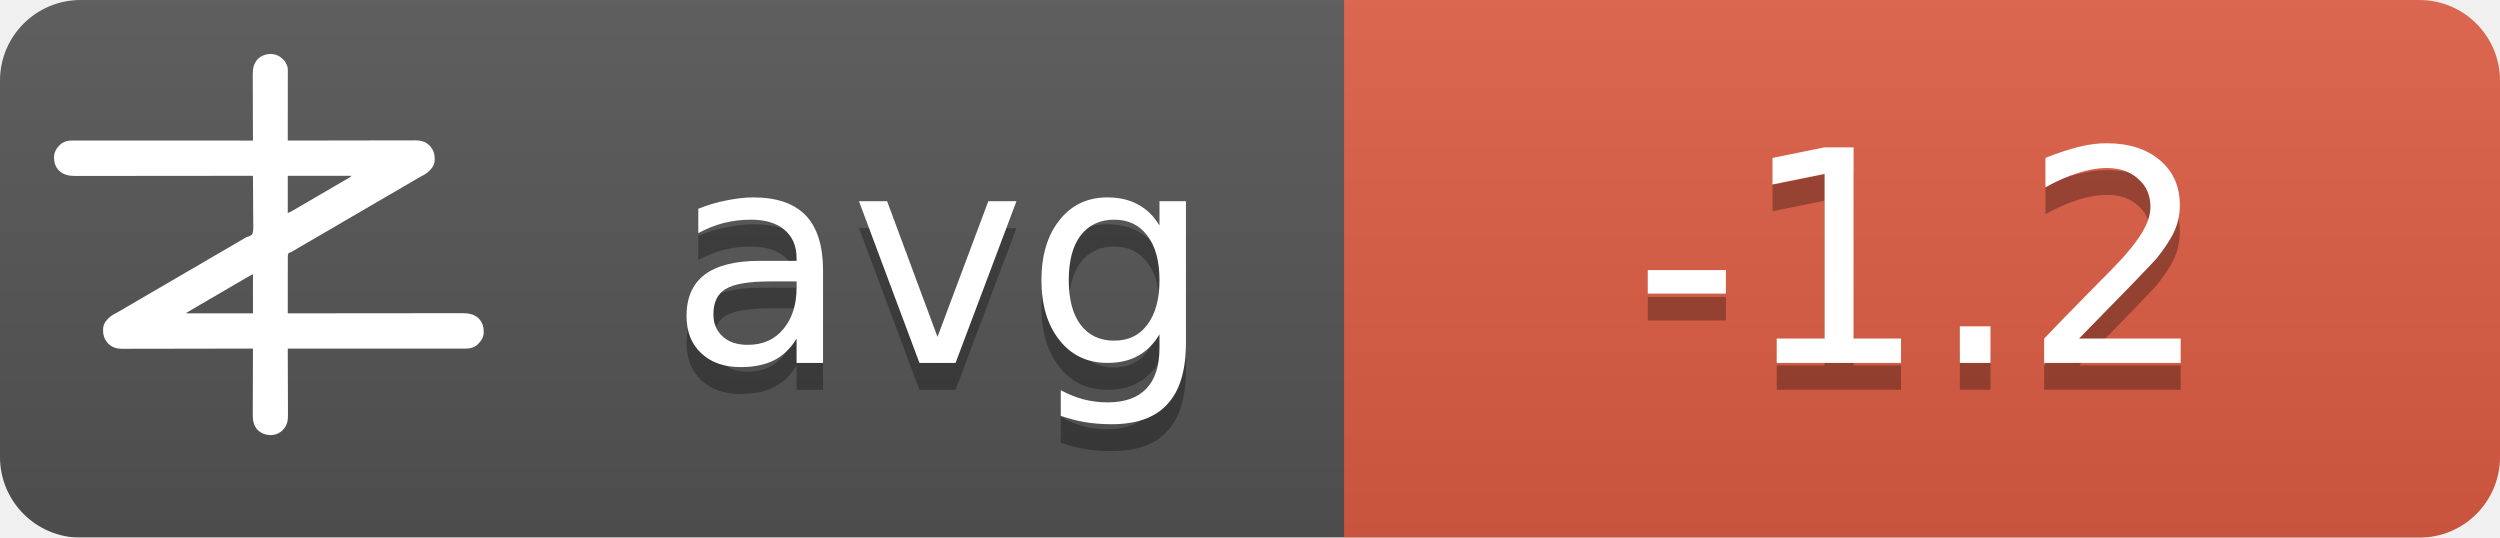
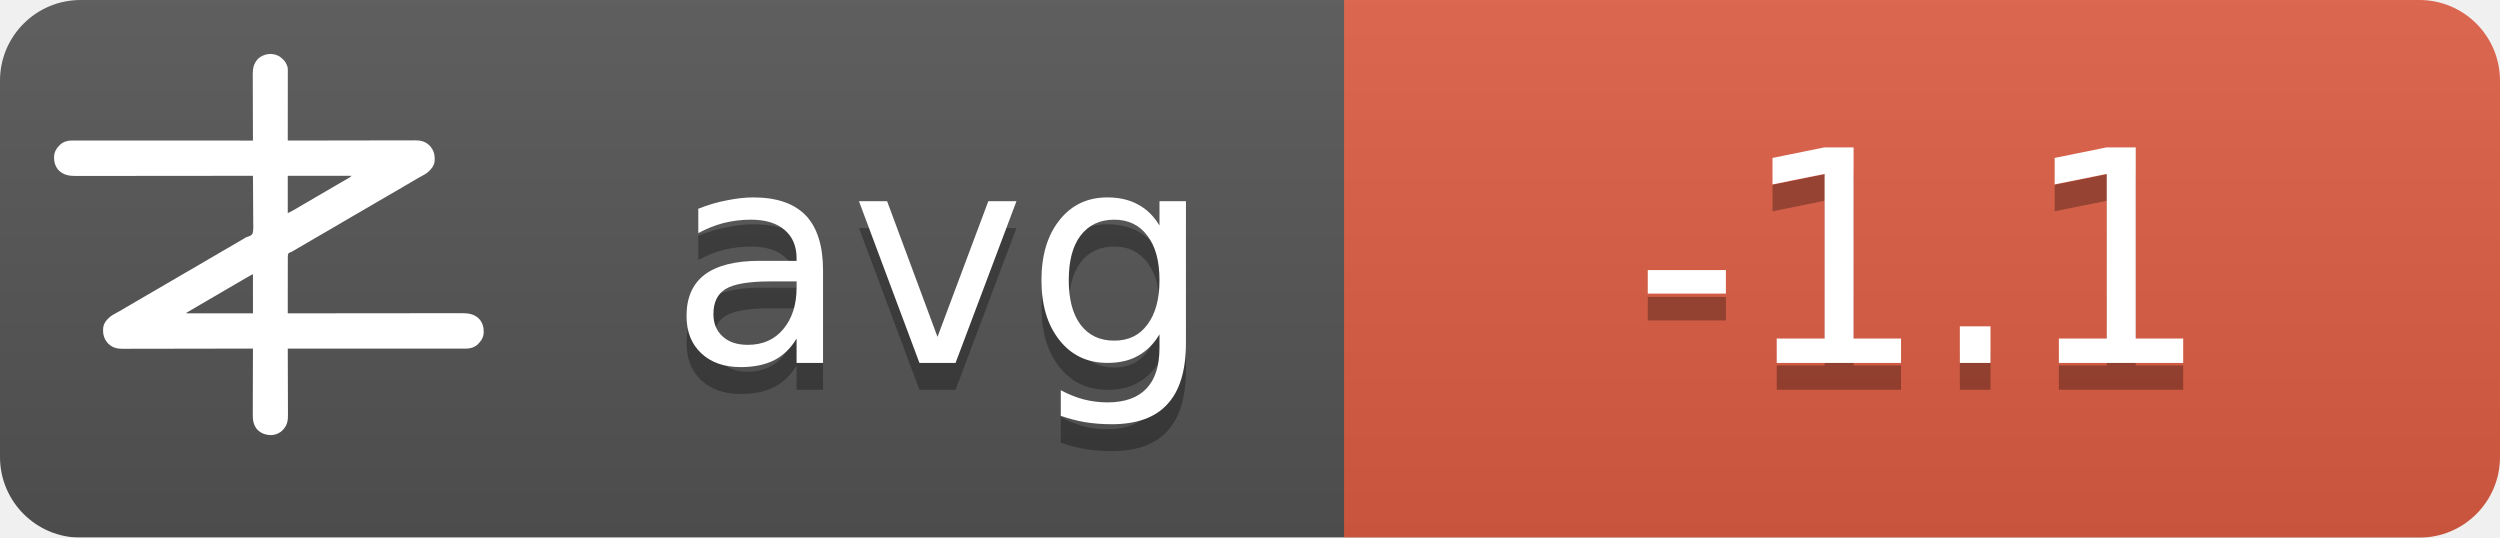
<svg xmlns="http://www.w3.org/2000/svg" width="93" height="20">
  <linearGradient id="b" x2="0" y2="100%">
    <stop offset="0" stop-color="#bbb" stop-opacity=".1" />
    <stop offset="1" stop-opacity=".1" />
  </linearGradient>
  <mask id="a">
    <rect width="93" height="20" rx="3" fill="#fff" />
  </mask>
  <g mask="url(#a)">
    <path fill="#555" d="M0 0h93v20H0z" />
    <path fill="#e05d44" d="M50 0h43v20H50z" />
    <path fill="url(#b)" d="M0 0h93v20H0z" />
  </g>
  <g fill="#fff" text-anchor="middle" font-family="DejaVu Sans,Verdana,Geneva,sans-serif" font-size="11">
    <text x="35" y="14.5" fill="#010101" fill-opacity=".3" text-anchor="middle">avg</text>
    <text x="35" y="13.5" text-anchor="middle">avg</text>
-     <text x="71.5" y="14.5" fill="#010101" fill-opacity=".3" text-anchor="middle">-1.2</text>
-     <text x="71.5" y="13.5" text-anchor="middle">-1.2</text>
+     <text x="71.5" y="14.5" fill="#010101" fill-opacity=".3" text-anchor="middle">-1.1</text>
+     <text x="71.5" y="13.5" text-anchor="middle">-1.1</text>
  </g>
  <g transform="translate(2, 2) scale(0.0156)">
    <path d="M538.273,6.355 C540.3,7.803 542.146,9.339 544,11 C544.605,11.501 545.209,12.003 545.832,12.52 C551.93,17.98 556.451,25.923 558,34 C558.09,36.348 558.122,38.699 558.12,41.049 C558.121,41.759 558.122,42.469 558.123,43.2 C558.124,45.578 558.119,47.957 558.114,50.335 C558.113,52.04 558.113,53.745 558.114,55.45 C558.114,60.08 558.108,64.71 558.101,69.339 C558.095,74.177 558.095,79.015 558.093,83.853 C558.09,93.015 558.082,102.177 558.072,111.339 C558.061,121.77 558.055,132.2 558.05,142.63 C558.04,164.087 558.022,185.543 558,207 C558.992,206.998 558.992,206.998 560.005,206.995 C599.244,206.906 638.484,206.837 677.724,206.796 C682.439,206.791 687.153,206.786 691.868,206.78 C692.807,206.779 693.746,206.778 694.713,206.777 C709.897,206.76 725.081,206.728 740.266,206.691 C755.854,206.654 771.443,206.632 787.031,206.624 C796.645,206.618 806.259,206.601 815.872,206.568 C822.471,206.547 829.069,206.541 835.668,206.546 C839.471,206.549 843.274,206.545 847.077,206.523 C851.211,206.5 855.344,206.508 859.478,206.519 C860.666,206.507 861.854,206.496 863.077,206.484 C874.708,206.566 885.27,209.022 894,217 C894.866,217.763 895.732,218.526 896.625,219.312 C906.609,230.61 909.093,241.115 908.211,255.893 C907.045,267.523 899.957,275.585 891.527,282.982 C887.507,286.192 883.149,288.577 878.625,291 C876.581,292.125 874.538,293.253 872.496,294.383 C871.434,294.97 870.371,295.557 869.277,296.161 C863.687,299.298 858.19,302.589 852.688,305.875 C842.692,311.83 832.649,317.693 822.564,323.493 C812.339,329.374 802.151,335.315 791.968,341.266 C786.98,344.18 781.99,347.09 777,350 C775,351.167 773,352.333 771,353.5 C767,355.833 763,358.167 759,360.5 C758.01,361.077 757.02,361.655 756,362.25 C753.999,363.417 751.997,364.585 749.996,365.752 C745.019,368.655 740.044,371.558 735.07,374.465 C724.795,380.468 714.504,386.442 704.188,392.375 C695.251,397.517 686.361,402.73 677.5,408 C667.565,413.909 657.583,419.731 647.563,425.494 C637.339,431.374 627.151,437.315 616.968,443.266 C611.98,446.18 606.99,449.09 602,452 C595.8,455.616 589.601,459.233 583.402,462.852 C581.779,463.799 581.779,463.799 580.123,464.766 C578.058,465.971 575.993,467.177 573.928,468.383 C572.991,468.929 572.055,469.476 571.09,470.039 C570.274,470.516 569.458,470.992 568.617,471.483 C566,473 566,473 562.392,474.252 C560.444,475.261 560.444,475.261 559,477 C557.895,481.466 558.058,485.91 558.114,490.489 C558.106,491.889 558.095,493.288 558.081,494.688 C558.052,498.486 558.066,502.282 558.088,506.08 C558.104,510.049 558.08,514.018 558.06,517.987 C558.029,525.502 558.033,533.017 558.05,540.532 C558.068,549.089 558.046,557.645 558.021,566.201 C557.97,583.801 557.969,601.4 558,619 C558.905,618.999 559.811,618.998 560.743,618.997 C614.404,618.929 668.065,618.878 721.726,618.847 C728.169,618.843 734.613,618.839 741.057,618.835 C742.339,618.834 743.622,618.834 744.944,618.833 C765.713,618.82 786.482,618.796 807.25,618.769 C828.563,618.74 849.875,618.724 871.187,618.718 C884.337,618.714 897.486,618.701 910.636,618.676 C919.654,618.66 928.673,618.656 937.691,618.659 C942.893,618.661 948.096,618.658 953.298,618.642 C958.065,618.628 962.833,618.627 967.6,618.637 C969.32,618.639 971.041,618.635 972.761,618.625 C988.359,618.545 1001.304,620.231 1013.289,631.07 C1022.63,640.831 1025.523,651.69 1025.273,664.816 C1024.716,676.951 1018.801,685.602 1010.25,693.75 C1002.107,700.576 993.074,703.126 982.638,703.123 C981.903,703.124 981.168,703.125 980.41,703.127 C977.94,703.129 975.469,703.125 972.998,703.12 C971.212,703.121 969.426,703.122 967.64,703.123 C962.725,703.125 957.811,703.121 952.897,703.116 C947.6,703.112 942.303,703.113 937.006,703.114 C927.826,703.114 918.646,703.111 909.467,703.106 C896.194,703.098 882.922,703.095 869.65,703.094 C848.117,703.092 826.585,703.085 805.052,703.075 C784.134,703.066 763.215,703.059 742.296,703.055 C740.362,703.055 740.362,703.055 738.389,703.054 C731.923,703.053 725.456,703.052 718.989,703.05 C665.326,703.04 611.663,703.022 558,703 C558.004,703.881 558.007,704.763 558.011,705.671 C558.1,727.147 558.166,748.623 558.207,770.099 C558.228,780.485 558.256,790.871 558.302,801.257 C558.342,810.312 558.367,819.367 558.376,828.422 C558.382,833.214 558.394,838.006 558.423,842.798 C558.45,847.315 558.458,851.831 558.452,856.348 C558.454,858 558.461,859.651 558.477,861.303 C558.593,874.39 556.909,884.889 548,895 C547.475,895.617 546.951,896.235 546.41,896.871 C539.67,904.246 530.375,908.396 520.457,909.341 C506.721,909.483 496.278,906.386 486,897 C475.869,885.646 474.41,873.462 474.546,858.87 C474.547,857.164 474.546,855.458 474.544,853.752 C474.543,849.152 474.566,844.551 474.594,839.951 C474.62,835.132 474.622,830.312 474.627,825.493 C474.639,816.381 474.672,807.269 474.712,798.157 C474.757,787.777 474.779,777.397 474.799,767.017 C474.84,745.678 474.911,724.339 475,703 C474.324,703.002 473.647,703.003 472.95,703.005 C432.834,703.094 392.718,703.163 352.601,703.204 C347.781,703.209 342.961,703.214 338.141,703.22 C337.181,703.221 336.222,703.222 335.233,703.223 C319.709,703.24 304.185,703.272 288.662,703.309 C272.725,703.346 256.788,703.368 240.852,703.376 C231.023,703.382 221.195,703.399 211.366,703.432 C204.62,703.453 197.875,703.459 191.129,703.454 C187.241,703.451 183.353,703.455 179.465,703.477 C175.897,703.496 172.329,703.497 168.762,703.484 C166.876,703.481 164.991,703.498 163.106,703.516 C151.4,703.435 140.793,701.035 132,693 C131.134,692.237 130.268,691.474 129.375,690.688 C119.391,679.39 116.907,668.885 117.789,654.107 C118.955,642.477 126.043,634.415 134.473,627.018 C138.493,623.808 142.851,621.423 147.375,619 C149.419,617.875 151.462,616.747 153.504,615.617 C154.566,615.03 155.629,614.443 156.723,613.839 C162.313,610.702 167.81,607.411 173.312,604.125 C183.308,598.17 193.351,592.307 203.436,586.507 C213.661,580.626 223.849,574.685 234.032,568.734 C239.02,565.82 244.01,562.91 249,560 C251,558.833 253,557.667 255,556.5 C267,549.5 279,542.5 291,535.5 C291.99,534.923 292.98,534.345 294,533.75 C296.001,532.583 298.003,531.415 300.004,530.248 C304.981,527.345 309.956,524.442 314.93,521.535 C325.205,515.532 335.496,509.558 345.812,503.625 C354.749,498.483 363.639,493.27 372.5,488 C382.435,482.091 392.417,476.269 402.437,470.506 C409.68,466.34 416.909,462.151 424.125,457.938 C425.588,457.083 425.588,457.083 427.08,456.212 C430.054,454.475 433.027,452.738 436,451 C440.208,448.541 444.416,446.083 448.625,443.625 C449.56,443.078 450.494,442.532 451.458,441.969 C452.371,441.435 453.285,440.901 454.227,440.352 C455.087,439.812 455.946,439.273 456.832,438.717 C460,437 460,437 463.571,436.011 C468.09,434.438 471.29,433.051 474,429 C476.614,419.869 475.804,409.751 475.621,400.323 C475.562,396.476 475.582,392.63 475.593,388.784 C475.603,381.508 475.541,374.236 475.454,366.961 C475.358,358.676 475.341,350.391 475.331,342.105 C475.309,325.069 475.188,308.035 475,291 C473.62,291.002 473.62,291.002 472.212,291.003 C417.674,291.071 363.137,291.122 308.599,291.153 C302.05,291.157 295.501,291.161 288.953,291.165 C287.649,291.166 286.345,291.166 285.002,291.167 C263.894,291.18 242.785,291.204 221.677,291.231 C200.017,291.26 178.357,291.276 156.696,291.282 C143.332,291.286 129.967,291.299 116.602,291.324 C107.437,291.34 98.271,291.344 89.106,291.341 C83.818,291.339 78.531,291.342 73.244,291.358 C68.398,291.372 63.554,291.373 58.708,291.363 C56.96,291.361 55.211,291.365 53.463,291.375 C37.782,291.454 24.767,289.833 12.711,278.93 C3.37,269.169 0.477,258.31 0.727,245.184 C1.284,233.049 7.199,224.398 15.75,216.25 C23.907,209.413 33.022,206.837 43.471,206.877 C44.592,206.875 44.592,206.875 45.735,206.873 C48.246,206.871 50.757,206.875 53.267,206.88 C55.083,206.879 56.898,206.878 58.713,206.877 C63.707,206.875 68.701,206.879 73.695,206.884 C79.078,206.888 84.461,206.887 89.844,206.886 C99.172,206.886 108.501,206.889 117.83,206.894 C131.317,206.902 144.805,206.905 158.293,206.906 C180.174,206.908 202.056,206.915 223.938,206.925 C245.197,206.934 266.455,206.941 287.714,206.945 C289.024,206.945 290.334,206.946 291.683,206.946 C298.255,206.947 304.827,206.948 311.398,206.95 C365.932,206.96 420.466,206.978 475,207 C474.996,206.119 474.993,205.237 474.989,204.329 C474.9,182.853 474.834,161.377 474.793,139.901 C474.772,129.515 474.744,119.129 474.698,108.743 C474.658,99.688 474.633,90.633 474.624,81.578 C474.618,76.786 474.606,71.994 474.577,67.202 C474.55,62.685 474.542,58.169 474.548,53.652 C474.546,52 474.539,50.349 474.523,48.697 C474.394,34.178 477.037,23.083 487,12 C500.963,-0.67 521.883,-3.417 538.273,6.355 Z M558,291 C558,320.37 558,349.74 558,380 C568.041,374.999 568.041,374.999 577.75,369.5 C579.212,368.63 580.674,367.76 582.137,366.891 C582.915,366.427 583.692,365.964 584.494,365.486 C589.168,362.714 593.867,359.985 598.562,357.25 C600.626,356.047 602.69,354.844 604.754,353.641 C606.305,352.737 606.305,352.737 607.887,351.814 C612.926,348.878 617.963,345.939 623,343 C625,341.833 627,340.667 629,339.5 C629.99,338.923 630.98,338.345 632,337.75 C665,318.5 665,318.5 668.005,316.747 C669.988,315.59 671.971,314.433 673.954,313.274 C679.207,310.206 684.467,307.151 689.738,304.113 C690.838,303.477 691.939,302.841 693.072,302.186 C695.187,300.963 697.304,299.744 699.424,298.529 C700.848,297.705 700.848,297.705 702.301,296.863 C703.138,296.382 703.975,295.9 704.837,295.404 C707.289,293.919 707.289,293.919 710,291 C659.84,291 609.68,291 558,291 Z M469.207,528.605 C468.196,529.17 467.184,529.735 466.142,530.316 C465.043,530.934 463.945,531.551 462.812,532.188 C461.682,532.822 460.552,533.456 459.387,534.109 C450.357,539.189 441.423,544.425 432.52,549.723 C426.741,553.161 420.935,556.553 415.125,559.938 C414.127,560.519 413.129,561.1 412.101,561.699 C410.078,562.878 408.055,564.056 406.032,565.234 C401.02,568.153 396.01,571.077 391,574 C389,575.167 387,576.333 385,577.5 C384.01,578.077 383.02,578.655 382,579.25 C373,584.5 373,584.5 369.998,586.251 C368.005,587.414 366.012,588.576 364.02,589.739 C358.909,592.721 353.798,595.7 348.684,598.676 C335.318,606.454 335.318,606.454 322,614.312 C321.065,614.863 321.065,614.863 320.111,615.425 C318.723,616.255 317.358,617.123 316,618 C316,618.33 316,618.66 316,619 C368.47,619 420.94,619 475,619 C475,588.31 475,557.62 475,526 C472.956,526 470.925,527.646 469.207,528.605 Z" fill="#fff" fill-rule="nonzero" />
  </g>
</svg>
